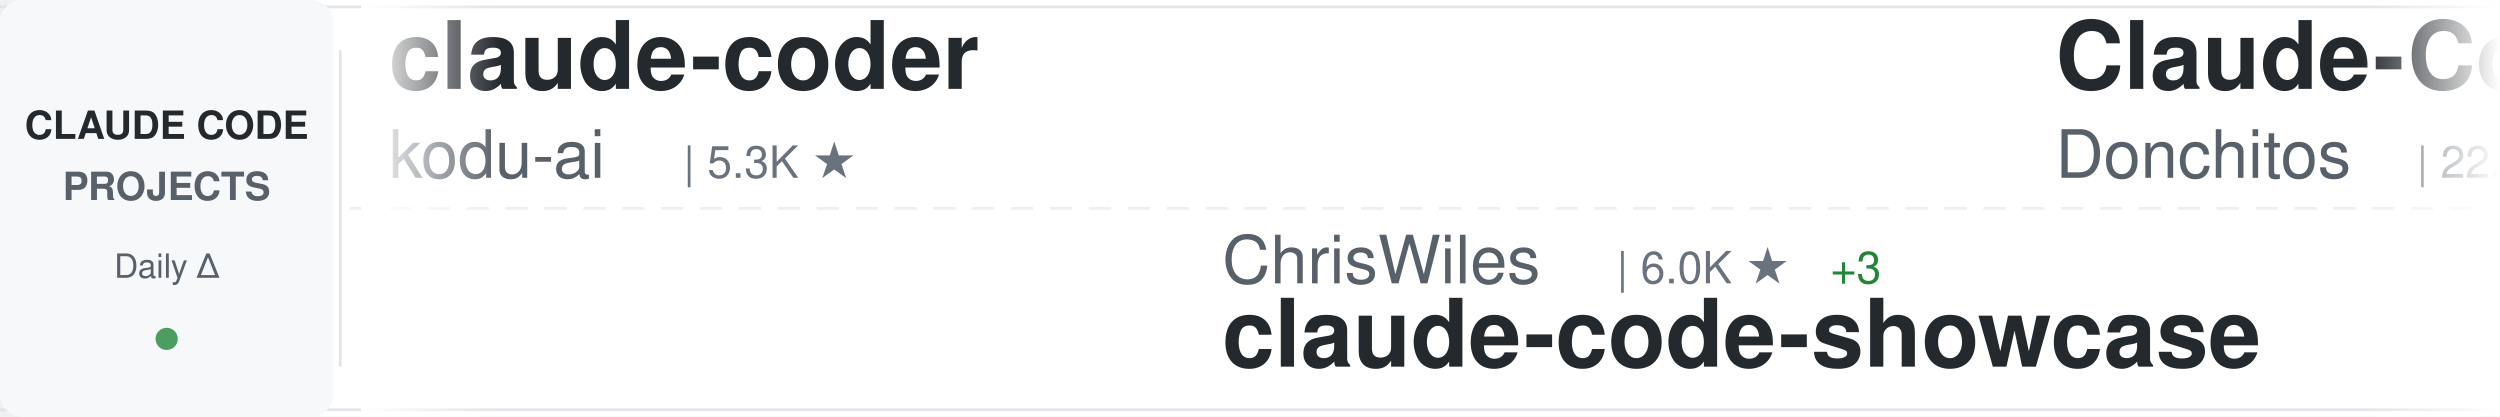
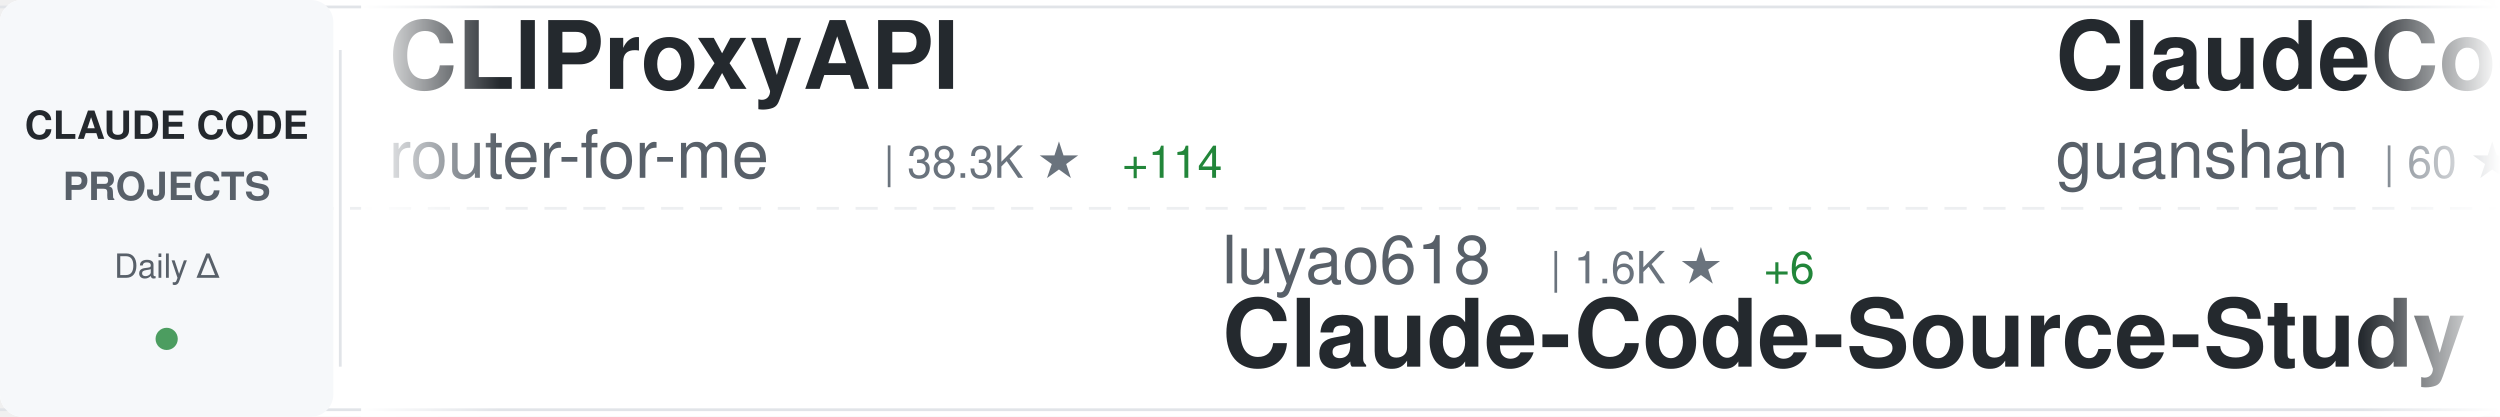
<svg xmlns="http://www.w3.org/2000/svg" width="900" height="150">
  <defs>
    <linearGradient id="awesomeLeftFade" x1="0%" y1="0%" x2="100%" y2="0%">
      <stop offset="0%" style="stop-color:#ffffff;stop-opacity:1" />
      <stop offset="100%" style="stop-color:#ffffff;stop-opacity:0" />
    </linearGradient>
    <linearGradient id="awesomeRightFade" x1="0%" y1="0%" x2="100%" y2="0%">
      <stop offset="0%" style="stop-color:#ffffff;stop-opacity:0" />
      <stop offset="100%" style="stop-color:#ffffff;stop-opacity:1" />
    </linearGradient>
  </defs>
  <rect width="900" height="150" fill="#ffffff" rx="8" />
  <rect x="0" y="2" width="900" height="1" fill="#e1e4e8" />
  <rect x="0" y="147" width="900" height="1" fill="#e1e4e8" />
  <line x1="0" y1="75" x2="900" y2="75" stroke="#e1e4e8" stroke-width="1" stroke-dasharray="8 6" opacity="0.6" />
  <rect x="0" y="0" width="120" height="150" fill="#f6f8fa" rx="8" />
  <text x="60" y="50" font-family="-apple-system, BlinkMacSystemFont, 'Segoe UI', Helvetica, Arial, sans-serif" font-size="14" font-weight="600" fill="#24292e" text-anchor="middle">CLAUDE CODE</text>
  <text x="60" y="72" font-family="-apple-system, BlinkMacSystemFont, 'Segoe UI', Helvetica, Arial, sans-serif" font-size="14" font-weight="600" fill="#586069" text-anchor="middle">PROJECTS</text>
  <text x="60" y="100" font-family="-apple-system, BlinkMacSystemFont, 'Segoe UI', Helvetica, Arial, sans-serif" font-size="12" font-weight="500" fill="#586069" text-anchor="middle">Daily Δ</text>
  <circle cx="60" cy="122" r="4" fill="#22863a" opacity="0.8" />
  <rect x="122" y="18" width="1" height="114" fill="#e1e4e8" />
  <clipPath id="awesomeTickerClip">
    <rect x="130" y="0" width="770" height="150" />
  </clipPath>
  <g clip-path="url(#awesomeTickerClip)">
    <g id="awesomeTickerItems">
      <animateTransform attributeName="transform" attributeType="XML" type="translate" from="0 0" to="-3000 0" dur="54s" repeatCount="indefinite" />
      <g transform="translate(0, 0)">
-         <text x="140" y="32" font-family="-apple-system, BlinkMacSystemFont, 'Segoe UI', Helvetica, Arial, sans-serif" font-size="34" font-weight="600" fill="#24292e">claude-coder</text>
-         <text x="140" y="64" font-family="-apple-system, BlinkMacSystemFont, 'Segoe UI', Helvetica, Arial, sans-serif" font-size="24" font-weight="400" fill="#586069">kodu-ai</text>
-         <text x="246" y="64" font-family="-apple-system, BlinkMacSystemFont, 'Segoe UI', Helvetica, Arial, sans-serif" font-size="16" font-weight="500" fill="#6a737d">| 5.3K ★</text>
+         <text x="140" y="32" font-family="-apple-system, BlinkMacSystemFont, 'Segoe UI', Helvetica, Arial, sans-serif" font-size="34" font-weight="600" fill="#24292e">CLIProxyAPI</text>
+         <text x="140" y="64" font-family="-apple-system, BlinkMacSystemFont, 'Segoe UI', Helvetica, Arial, sans-serif" font-size="24" font-weight="400" fill="#586069">router-for-me</text>
+         <text x="318" y="64" font-family="-apple-system, BlinkMacSystemFont, 'Segoe UI', Helvetica, Arial, sans-serif" font-size="16" font-weight="500" fill="#6a737d">| 38.3K ★</text>
+         <text x="404" y="64" font-family="-apple-system, BlinkMacSystemFont, 'Segoe UI', Helvetica, Arial, sans-serif" font-size="16" font-weight="500" fill="#22863a"> +114</text>
      </g>
      <g transform="translate(300, 0)">
-         <text x="140" y="102" font-family="-apple-system, BlinkMacSystemFont, 'Segoe UI', Helvetica, Arial, sans-serif" font-size="24" font-weight="400" fill="#586069">ChrisWiles</text>
-         <text x="282" y="102" font-family="-apple-system, BlinkMacSystemFont, 'Segoe UI', Helvetica, Arial, sans-serif" font-size="16" font-weight="500" fill="#6a737d">| 6.0K ★</text>
-         <text x="359" y="102" font-family="-apple-system, BlinkMacSystemFont, 'Segoe UI', Helvetica, Arial, sans-serif" font-size="16" font-weight="500" fill="#22863a"> +3</text>
-         <text x="140" y="132" font-family="-apple-system, BlinkMacSystemFont, 'Segoe UI', Helvetica, Arial, sans-serif" font-size="34" font-weight="600" fill="#24292e">claude-code-showcase</text>
+         <text x="140" y="102" font-family="-apple-system, BlinkMacSystemFont, 'Segoe UI', Helvetica, Arial, sans-serif" font-size="24" font-weight="400" fill="#586069">luyao618</text>
+         <text x="258" y="102" font-family="-apple-system, BlinkMacSystemFont, 'Segoe UI', Helvetica, Arial, sans-serif" font-size="16" font-weight="500" fill="#6a737d">| 1.6K ★</text>
+         <text x="335" y="102" font-family="-apple-system, BlinkMacSystemFont, 'Segoe UI', Helvetica, Arial, sans-serif" font-size="16" font-weight="500" fill="#22863a"> +6</text>
+         <text x="140" y="132" font-family="-apple-system, BlinkMacSystemFont, 'Segoe UI', Helvetica, Arial, sans-serif" font-size="34" font-weight="600" fill="#24292e">Claude-Code-Source-Study</text>
      </g>
      <g transform="translate(600, 0)">
-         <text x="140" y="32" font-family="-apple-system, BlinkMacSystemFont, 'Segoe UI', Helvetica, Arial, sans-serif" font-size="34" font-weight="600" fill="#24292e">Claude-Code-Game-Studios</text>
-         <text x="140" y="64" font-family="-apple-system, BlinkMacSystemFont, 'Segoe UI', Helvetica, Arial, sans-serif" font-size="24" font-weight="400" fill="#586069">Donchitos</text>
-         <text x="270" y="64" font-family="-apple-system, BlinkMacSystemFont, 'Segoe UI', Helvetica, Arial, sans-serif" font-size="16" font-weight="500" fill="#6a737d">| 22.1K ★</text>
-         <text x="356" y="64" font-family="-apple-system, BlinkMacSystemFont, 'Segoe UI', Helvetica, Arial, sans-serif" font-size="16" font-weight="500" fill="#22863a"> +65</text>
+         <text x="140" y="32" font-family="-apple-system, BlinkMacSystemFont, 'Segoe UI', Helvetica, Arial, sans-serif" font-size="34" font-weight="600" fill="#24292e">ClaudeCode</text>
+         <text x="140" y="64" font-family="-apple-system, BlinkMacSystemFont, 'Segoe UI', Helvetica, Arial, sans-serif" font-size="24" font-weight="400" fill="#586069">guanshan</text>
+         <text x="258" y="64" font-family="-apple-system, BlinkMacSystemFont, 'Segoe UI', Helvetica, Arial, sans-serif" font-size="16" font-weight="500" fill="#6a737d">| 60 ★</text>
      </g>
      <g transform="translate(900, 0)">
-         <text x="140" y="102" font-family="-apple-system, BlinkMacSystemFont, 'Segoe UI', Helvetica, Arial, sans-serif" font-size="24" font-weight="400" fill="#586069">Pimzino</text>
-         <text x="246" y="102" font-family="-apple-system, BlinkMacSystemFont, 'Segoe UI', Helvetica, Arial, sans-serif" font-size="16" font-weight="500" fill="#6a737d">| 3.8K ★</text>
-         <text x="323" y="102" font-family="-apple-system, BlinkMacSystemFont, 'Segoe UI', Helvetica, Arial, sans-serif" font-size="16" font-weight="500" fill="#22863a"> +1</text>
-         <text x="140" y="132" font-family="-apple-system, BlinkMacSystemFont, 'Segoe UI', Helvetica, Arial, sans-serif" font-size="34" font-weight="600" fill="#24292e">claude-code-spec-workflo...</text>
+         <text x="140" y="102" font-family="-apple-system, BlinkMacSystemFont, 'Segoe UI', Helvetica, Arial, sans-serif" font-size="24" font-weight="400" fill="#586069">multica-ai</text>
+         <text x="282" y="102" font-family="-apple-system, BlinkMacSystemFont, 'Segoe UI', Helvetica, Arial, sans-serif" font-size="16" font-weight="500" fill="#6a737d">| 181.5K ★</text>
+         <text x="377" y="102" font-family="-apple-system, BlinkMacSystemFont, 'Segoe UI', Helvetica, Arial, sans-serif" font-size="16" font-weight="500" fill="#22863a"> +587</text>
+         <text x="140" y="132" font-family="-apple-system, BlinkMacSystemFont, 'Segoe UI', Helvetica, Arial, sans-serif" font-size="34" font-weight="600" fill="#24292e">andrej-karpathy-skills</text>
      </g>
      <g transform="translate(1200, 0)">
-         <text x="140" y="32" font-family="-apple-system, BlinkMacSystemFont, 'Segoe UI', Helvetica, Arial, sans-serif" font-size="34" font-weight="600" fill="#24292e">awesome-claude-code-suba...</text>
-         <text x="140" y="64" font-family="-apple-system, BlinkMacSystemFont, 'Segoe UI', Helvetica, Arial, sans-serif" font-size="24" font-weight="400" fill="#586069">VoltAgent</text>
-         <text x="270" y="64" font-family="-apple-system, BlinkMacSystemFont, 'Segoe UI', Helvetica, Arial, sans-serif" font-size="16" font-weight="500" fill="#6a737d">| 22.3K ★</text>
-         <text x="356" y="64" font-family="-apple-system, BlinkMacSystemFont, 'Segoe UI', Helvetica, Arial, sans-serif" font-size="16" font-weight="500" fill="#22863a"> +34</text>
-       </g>
-       <g transform="translate(1500, 0)">
-         <text x="140" y="102" font-family="-apple-system, BlinkMacSystemFont, 'Segoe UI', Helvetica, Arial, sans-serif" font-size="24" font-weight="400" fill="#586069">carlvellotti</text>
-         <text x="306" y="102" font-family="-apple-system, BlinkMacSystemFont, 'Segoe UI', Helvetica, Arial, sans-serif" font-size="16" font-weight="500" fill="#6a737d">| 2.1K ★</text>
-         <text x="383" y="102" font-family="-apple-system, BlinkMacSystemFont, 'Segoe UI', Helvetica, Arial, sans-serif" font-size="16" font-weight="500" fill="#22863a"> +1</text>
-         <text x="140" y="132" font-family="-apple-system, BlinkMacSystemFont, 'Segoe UI', Helvetica, Arial, sans-serif" font-size="34" font-weight="600" fill="#24292e">claude-code-pm-course</text>
-       </g>
-       <g transform="translate(1800, 0)">
        <text x="140" y="32" font-family="-apple-system, BlinkMacSystemFont, 'Segoe UI', Helvetica, Arial, sans-serif" font-size="34" font-weight="600" fill="#24292e">claude-code-action</text>
        <text x="140" y="64" font-family="-apple-system, BlinkMacSystemFont, 'Segoe UI', Helvetica, Arial, sans-serif" font-size="24" font-weight="400" fill="#586069">anthropics</text>
        <text x="282" y="64" font-family="-apple-system, BlinkMacSystemFont, 'Segoe UI', Helvetica, Arial, sans-serif" font-size="16" font-weight="500" fill="#6a737d">| 8.1K ★</text>
-         <text x="359" y="64" font-family="-apple-system, BlinkMacSystemFont, 'Segoe UI', Helvetica, Arial, sans-serif" font-size="16" font-weight="500" fill="#22863a"> +11</text>
+         <text x="359" y="64" font-family="-apple-system, BlinkMacSystemFont, 'Segoe UI', Helvetica, Arial, sans-serif" font-size="16" font-weight="500" fill="#22863a"> +12</text>
+       </g>
+       <g transform="translate(1500, 0)">
+         <text x="140" y="102" font-family="-apple-system, BlinkMacSystemFont, 'Segoe UI', Helvetica, Arial, sans-serif" font-size="24" font-weight="400" fill="#586069">musistudio</text>
+         <text x="282" y="102" font-family="-apple-system, BlinkMacSystemFont, 'Segoe UI', Helvetica, Arial, sans-serif" font-size="16" font-weight="500" fill="#6a737d">| 35.3K ★</text>
+         <text x="368" y="102" font-family="-apple-system, BlinkMacSystemFont, 'Segoe UI', Helvetica, Arial, sans-serif" font-size="16" font-weight="500" fill="#22863a"> +35</text>
+         <text x="140" y="132" font-family="-apple-system, BlinkMacSystemFont, 'Segoe UI', Helvetica, Arial, sans-serif" font-size="34" font-weight="600" fill="#24292e">claude-code-router</text>
+       </g>
+       <g transform="translate(1800, 0)">
+         <text x="140" y="32" font-family="-apple-system, BlinkMacSystemFont, 'Segoe UI', Helvetica, Arial, sans-serif" font-size="34" font-weight="600" fill="#24292e">awesome-claude-code</text>
+         <text x="140" y="64" font-family="-apple-system, BlinkMacSystemFont, 'Segoe UI', Helvetica, Arial, sans-serif" font-size="24" font-weight="400" fill="#586069">jqueryscript</text>
+         <text x="306" y="64" font-family="-apple-system, BlinkMacSystemFont, 'Segoe UI', Helvetica, Arial, sans-serif" font-size="16" font-weight="500" fill="#6a737d">| 440 ★</text>
+         <text x="374" y="64" font-family="-apple-system, BlinkMacSystemFont, 'Segoe UI', Helvetica, Arial, sans-serif" font-size="16" font-weight="500" fill="#22863a"> +1</text>
      </g>
      <g transform="translate(2100, 0)">
-         <text x="140" y="102" font-family="-apple-system, BlinkMacSystemFont, 'Segoe UI', Helvetica, Arial, sans-serif" font-size="24" font-weight="400" fill="#586069">Windy3f3f3f3f</text>
-         <text x="318" y="102" font-family="-apple-system, BlinkMacSystemFont, 'Segoe UI', Helvetica, Arial, sans-serif" font-size="16" font-weight="500" fill="#6a737d">| 2.7K ★</text>
-         <text x="395" y="102" font-family="-apple-system, BlinkMacSystemFont, 'Segoe UI', Helvetica, Arial, sans-serif" font-size="16" font-weight="500" fill="#22863a"> +12</text>
-         <text x="140" y="132" font-family="-apple-system, BlinkMacSystemFont, 'Segoe UI', Helvetica, Arial, sans-serif" font-size="34" font-weight="600" fill="#24292e">how-claude-code-works</text>
+         <text x="140" y="102" font-family="-apple-system, BlinkMacSystemFont, 'Segoe UI', Helvetica, Arial, sans-serif" font-size="24" font-weight="400" fill="#586069">AICoderTudou</text>
+         <text x="306" y="102" font-family="-apple-system, BlinkMacSystemFont, 'Segoe UI', Helvetica, Arial, sans-serif" font-size="16" font-weight="500" fill="#6a737d">| 500 ★</text>
+         <text x="140" y="132" font-family="-apple-system, BlinkMacSystemFont, 'Segoe UI', Helvetica, Arial, sans-serif" font-size="34" font-weight="600" fill="#24292e">claude-code-tudou</text>
      </g>
      <g transform="translate(2400, 0)">
-         <text x="140" y="32" font-family="-apple-system, BlinkMacSystemFont, 'Segoe UI', Helvetica, Arial, sans-serif" font-size="34" font-weight="600" fill="#24292e">claude-code-prompts</text>
-         <text x="140" y="64" font-family="-apple-system, BlinkMacSystemFont, 'Segoe UI', Helvetica, Arial, sans-serif" font-size="24" font-weight="400" fill="#586069">repowise-dev</text>
-         <text x="306" y="64" font-family="-apple-system, BlinkMacSystemFont, 'Segoe UI', Helvetica, Arial, sans-serif" font-size="16" font-weight="500" fill="#6a737d">| 1.1K ★</text>
+         <text x="140" y="32" font-family="-apple-system, BlinkMacSystemFont, 'Segoe UI', Helvetica, Arial, sans-serif" font-size="34" font-weight="600" fill="#24292e">claude-code-source-build</text>
+         <text x="140" y="64" font-family="-apple-system, BlinkMacSystemFont, 'Segoe UI', Helvetica, Arial, sans-serif" font-size="24" font-weight="400" fill="#586069">andrew-kramer-inno</text>
+         <text x="378" y="64" font-family="-apple-system, BlinkMacSystemFont, 'Segoe UI', Helvetica, Arial, sans-serif" font-size="16" font-weight="500" fill="#6a737d">| 589 ★</text>
      </g>
      <g transform="translate(2700, 0)">
-         <text x="140" y="102" font-family="-apple-system, BlinkMacSystemFont, 'Segoe UI', Helvetica, Arial, sans-serif" font-size="24" font-weight="400" fill="#586069">shareAI-lab</text>
-         <text x="294" y="102" font-family="-apple-system, BlinkMacSystemFont, 'Segoe UI', Helvetica, Arial, sans-serif" font-size="16" font-weight="500" fill="#6a737d">| 68.2K ★</text>
-         <text x="380" y="102" font-family="-apple-system, BlinkMacSystemFont, 'Segoe UI', Helvetica, Arial, sans-serif" font-size="16" font-weight="500" fill="#22863a"> +190</text>
-         <text x="140" y="132" font-family="-apple-system, BlinkMacSystemFont, 'Segoe UI', Helvetica, Arial, sans-serif" font-size="34" font-weight="600" fill="#24292e">learn-claude-code</text>
+         <text x="140" y="102" font-family="-apple-system, BlinkMacSystemFont, 'Segoe UI', Helvetica, Arial, sans-serif" font-size="24" font-weight="400" fill="#586069">edmund-io</text>
+         <text x="270" y="102" font-family="-apple-system, BlinkMacSystemFont, 'Segoe UI', Helvetica, Arial, sans-serif" font-size="16" font-weight="500" fill="#6a737d">| 1.5K ★</text>
+         <text x="347" y="102" font-family="-apple-system, BlinkMacSystemFont, 'Segoe UI', Helvetica, Arial, sans-serif" font-size="16" font-weight="500" fill="#22863a"> +2</text>
+         <text x="140" y="132" font-family="-apple-system, BlinkMacSystemFont, 'Segoe UI', Helvetica, Arial, sans-serif" font-size="34" font-weight="600" fill="#24292e">edmunds-claude-code</text>
      </g>
      <g transform="translate(3000, 0)">
-         <text x="140" y="32" font-family="-apple-system, BlinkMacSystemFont, 'Segoe UI', Helvetica, Arial, sans-serif" font-size="34" font-weight="600" fill="#24292e">claude-coder</text>
-         <text x="140" y="64" font-family="-apple-system, BlinkMacSystemFont, 'Segoe UI', Helvetica, Arial, sans-serif" font-size="24" font-weight="400" fill="#586069">kodu-ai</text>
-         <text x="246" y="64" font-family="-apple-system, BlinkMacSystemFont, 'Segoe UI', Helvetica, Arial, sans-serif" font-size="16" font-weight="500" fill="#6a737d">| 5.3K ★</text>
+         <text x="140" y="32" font-family="-apple-system, BlinkMacSystemFont, 'Segoe UI', Helvetica, Arial, sans-serif" font-size="34" font-weight="600" fill="#24292e">CLIProxyAPI</text>
+         <text x="140" y="64" font-family="-apple-system, BlinkMacSystemFont, 'Segoe UI', Helvetica, Arial, sans-serif" font-size="24" font-weight="400" fill="#586069">router-for-me</text>
+         <text x="318" y="64" font-family="-apple-system, BlinkMacSystemFont, 'Segoe UI', Helvetica, Arial, sans-serif" font-size="16" font-weight="500" fill="#6a737d">| 38.3K ★</text>
+         <text x="404" y="64" font-family="-apple-system, BlinkMacSystemFont, 'Segoe UI', Helvetica, Arial, sans-serif" font-size="16" font-weight="500" fill="#22863a"> +114</text>
      </g>
      <g transform="translate(3300, 0)">
-         <text x="140" y="102" font-family="-apple-system, BlinkMacSystemFont, 'Segoe UI', Helvetica, Arial, sans-serif" font-size="24" font-weight="400" fill="#586069">ChrisWiles</text>
-         <text x="282" y="102" font-family="-apple-system, BlinkMacSystemFont, 'Segoe UI', Helvetica, Arial, sans-serif" font-size="16" font-weight="500" fill="#6a737d">| 6.0K ★</text>
-         <text x="359" y="102" font-family="-apple-system, BlinkMacSystemFont, 'Segoe UI', Helvetica, Arial, sans-serif" font-size="16" font-weight="500" fill="#22863a"> +3</text>
-         <text x="140" y="132" font-family="-apple-system, BlinkMacSystemFont, 'Segoe UI', Helvetica, Arial, sans-serif" font-size="34" font-weight="600" fill="#24292e">claude-code-showcase</text>
+         <text x="140" y="102" font-family="-apple-system, BlinkMacSystemFont, 'Segoe UI', Helvetica, Arial, sans-serif" font-size="24" font-weight="400" fill="#586069">luyao618</text>
+         <text x="258" y="102" font-family="-apple-system, BlinkMacSystemFont, 'Segoe UI', Helvetica, Arial, sans-serif" font-size="16" font-weight="500" fill="#6a737d">| 1.6K ★</text>
+         <text x="335" y="102" font-family="-apple-system, BlinkMacSystemFont, 'Segoe UI', Helvetica, Arial, sans-serif" font-size="16" font-weight="500" fill="#22863a"> +6</text>
+         <text x="140" y="132" font-family="-apple-system, BlinkMacSystemFont, 'Segoe UI', Helvetica, Arial, sans-serif" font-size="34" font-weight="600" fill="#24292e">Claude-Code-Source-Study</text>
      </g>
      <g transform="translate(3600, 0)">
-         <text x="140" y="32" font-family="-apple-system, BlinkMacSystemFont, 'Segoe UI', Helvetica, Arial, sans-serif" font-size="34" font-weight="600" fill="#24292e">Claude-Code-Game-Studios</text>
-         <text x="140" y="64" font-family="-apple-system, BlinkMacSystemFont, 'Segoe UI', Helvetica, Arial, sans-serif" font-size="24" font-weight="400" fill="#586069">Donchitos</text>
-         <text x="270" y="64" font-family="-apple-system, BlinkMacSystemFont, 'Segoe UI', Helvetica, Arial, sans-serif" font-size="16" font-weight="500" fill="#6a737d">| 22.1K ★</text>
-         <text x="356" y="64" font-family="-apple-system, BlinkMacSystemFont, 'Segoe UI', Helvetica, Arial, sans-serif" font-size="16" font-weight="500" fill="#22863a"> +65</text>
+         <text x="140" y="32" font-family="-apple-system, BlinkMacSystemFont, 'Segoe UI', Helvetica, Arial, sans-serif" font-size="34" font-weight="600" fill="#24292e">ClaudeCode</text>
+         <text x="140" y="64" font-family="-apple-system, BlinkMacSystemFont, 'Segoe UI', Helvetica, Arial, sans-serif" font-size="24" font-weight="400" fill="#586069">guanshan</text>
+         <text x="258" y="64" font-family="-apple-system, BlinkMacSystemFont, 'Segoe UI', Helvetica, Arial, sans-serif" font-size="16" font-weight="500" fill="#6a737d">| 60 ★</text>
      </g>
      <g transform="translate(3900, 0)">
-         <text x="140" y="102" font-family="-apple-system, BlinkMacSystemFont, 'Segoe UI', Helvetica, Arial, sans-serif" font-size="24" font-weight="400" fill="#586069">Pimzino</text>
-         <text x="246" y="102" font-family="-apple-system, BlinkMacSystemFont, 'Segoe UI', Helvetica, Arial, sans-serif" font-size="16" font-weight="500" fill="#6a737d">| 3.8K ★</text>
-         <text x="323" y="102" font-family="-apple-system, BlinkMacSystemFont, 'Segoe UI', Helvetica, Arial, sans-serif" font-size="16" font-weight="500" fill="#22863a"> +1</text>
-         <text x="140" y="132" font-family="-apple-system, BlinkMacSystemFont, 'Segoe UI', Helvetica, Arial, sans-serif" font-size="34" font-weight="600" fill="#24292e">claude-code-spec-workflo...</text>
+         <text x="140" y="102" font-family="-apple-system, BlinkMacSystemFont, 'Segoe UI', Helvetica, Arial, sans-serif" font-size="24" font-weight="400" fill="#586069">multica-ai</text>
+         <text x="282" y="102" font-family="-apple-system, BlinkMacSystemFont, 'Segoe UI', Helvetica, Arial, sans-serif" font-size="16" font-weight="500" fill="#6a737d">| 181.5K ★</text>
+         <text x="377" y="102" font-family="-apple-system, BlinkMacSystemFont, 'Segoe UI', Helvetica, Arial, sans-serif" font-size="16" font-weight="500" fill="#22863a"> +587</text>
+         <text x="140" y="132" font-family="-apple-system, BlinkMacSystemFont, 'Segoe UI', Helvetica, Arial, sans-serif" font-size="34" font-weight="600" fill="#24292e">andrej-karpathy-skills</text>
      </g>
    </g>
  </g>
  <rect x="130" y="0" width="50" height="150" fill="url(#awesomeLeftFade)" />
  <rect x="850" y="0" width="50" height="150" fill="url(#awesomeRightFade)" />
</svg>
